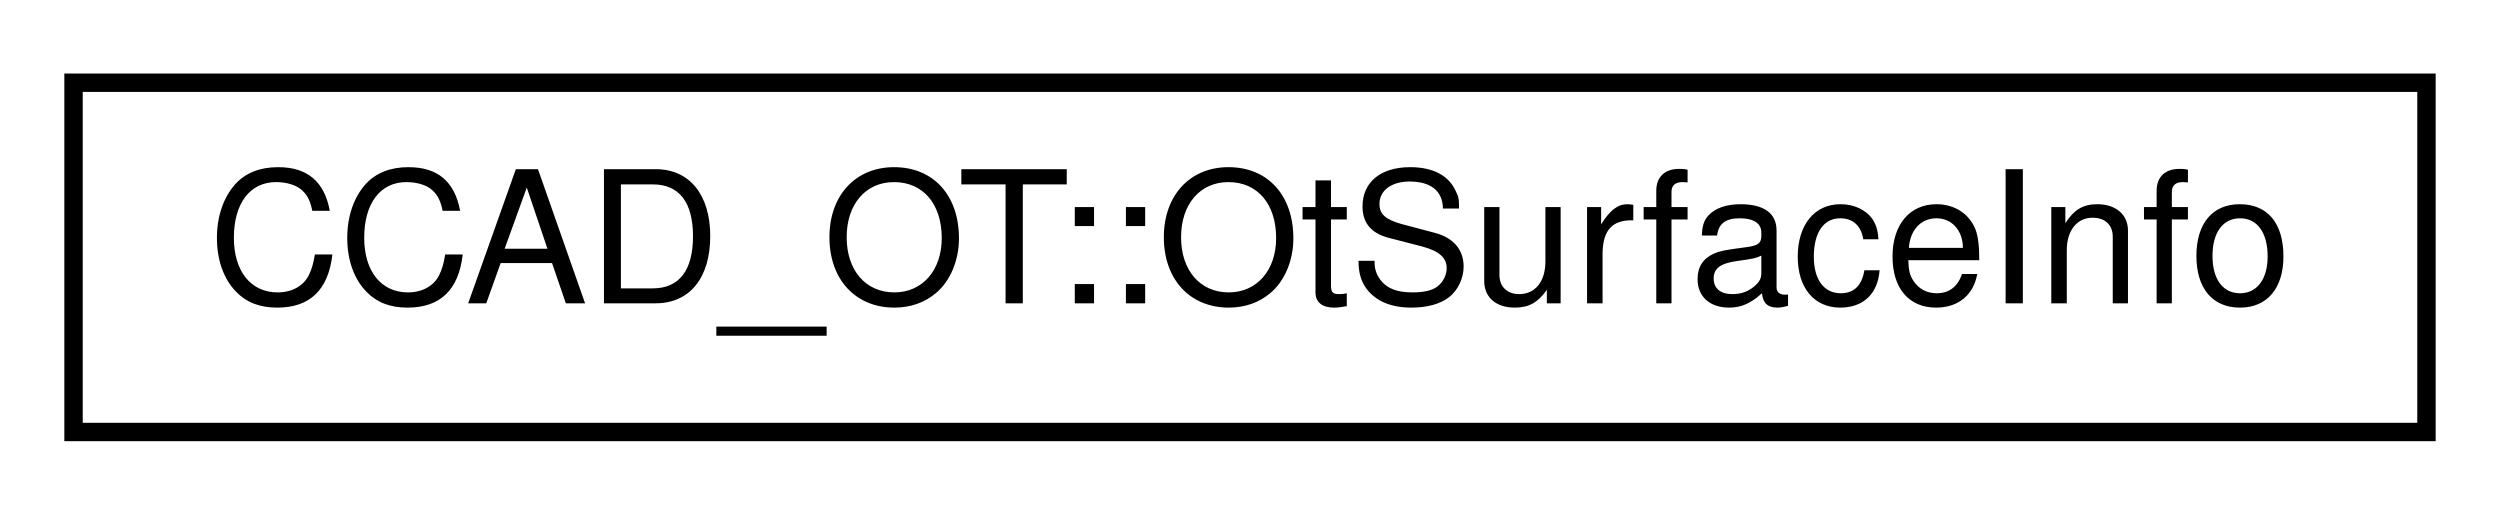
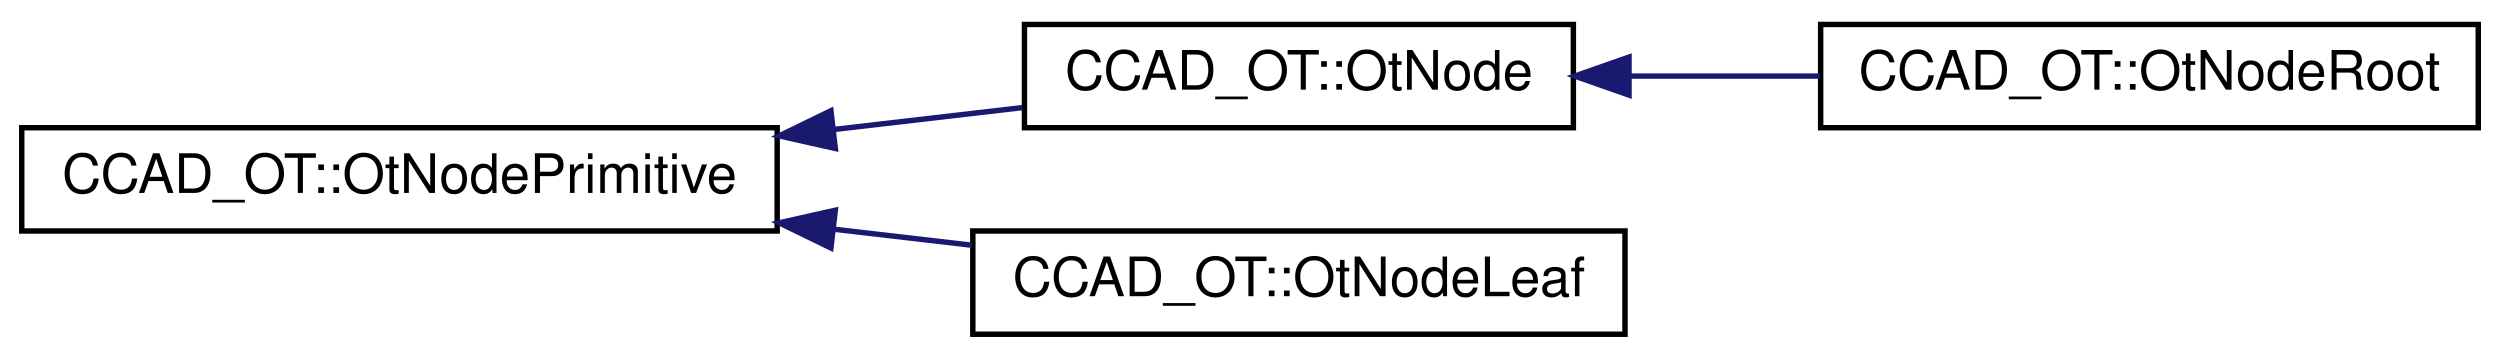
- <svg xmlns="http://www.w3.org/2000/svg" xmlns:xlink="http://www.w3.org/1999/xlink" width="136pt" height="28pt" viewBox="0.00 0.00 136.00 28.00">
-   <g id="graph0" class="graph" transform="scale(1 1) rotate(0) translate(4 24)">
+ <svg xmlns="http://www.w3.org/2000/svg" xmlns:xlink="http://www.w3.org/1999/xlink" width="460pt" height="66pt" viewBox="0.00 0.00 460.00 66.00">
+   <g id="graph0" class="graph" transform="scale(1 1) rotate(0) translate(4 62)">
    <g id="node1" class="node">
      <g id="a_node1">
-         <a xlink:href="struct_c_c_a_d___o_t_1_1_ot_surface_info.html" target="_top" xlink:title=" ">
-           <polygon fill="none" stroke="black" points="0,-0.5 0,-19.5 128,-19.5 128,-0.5 0,-0.5" />
-           <text text-anchor="middle" x="64" y="-7.5" font-family="Helvetica,sans-Serif" font-size="10.00">CCAD_OT::OtSurfaceInfo</text>
+         <a xlink:href="struct_c_c_a_d___o_t_1_1_ot_node_primitive.html" target="_top" xlink:title=" ">
+           <polygon fill="none" stroke="black" points="0,-19.5 0,-38.5 139,-38.5 139,-19.5 0,-19.5" />
+           <text text-anchor="middle" x="69.5" y="-26.5" font-family="Helvetica,sans-Serif" font-size="10.00">CCAD_OT::OtNodePrimitive</text>
        </a>
      </g>
    </g>
+     <g id="node2" class="node">
+       <g id="a_node2">
+         <a xlink:href="struct_c_c_a_d___o_t_1_1_ot_node.html" target="_top" xlink:title=" ">
+           <polygon fill="none" stroke="black" points="184.5,-38.5 184.5,-57.5 285.5,-57.5 285.5,-38.5 184.5,-38.5" />
+           <text text-anchor="middle" x="235" y="-45.5" font-family="Helvetica,sans-Serif" font-size="10.00">CCAD_OT::OtNode</text>
+         </a>
+       </g>
+     </g>
+     <g id="edge1" class="edge">
+       <path fill="none" stroke="midnightblue" d="M149.63,-38.2C161.37,-39.56 173.18,-40.93 184.09,-42.2" />
+       <polygon fill="midnightblue" stroke="midnightblue" points="149.7,-34.68 139.36,-37 148.89,-41.63 149.7,-34.68" />
+     </g>
+     <g id="node4" class="node">
+       <g id="a_node4">
+         <a xlink:href="struct_c_c_a_d___o_t_1_1_ot_node_leaf.html" target="_top" xlink:title=" ">
+           <polygon fill="none" stroke="black" points="175,-0.5 175,-19.5 295,-19.5 295,-0.5 175,-0.5" />
+           <text text-anchor="middle" x="235" y="-7.5" font-family="Helvetica,sans-Serif" font-size="10.00">CCAD_OT::OtNodeLeaf</text>
+         </a>
+       </g>
+     </g>
+     <g id="edge3" class="edge">
+       <path fill="none" stroke="midnightblue" d="M149.37,-19.83C157.93,-18.84 166.53,-17.84 174.8,-16.88" />
+       <polygon fill="midnightblue" stroke="midnightblue" points="148.89,-16.37 139.36,-21 149.7,-23.32 148.89,-16.37" />
+     </g>
+     <g id="node3" class="node">
+       <g id="a_node3">
+         <a xlink:href="struct_c_c_a_d___o_t_1_1_ot_node_root.html" target="_top" xlink:title=" ">
+           <polygon fill="none" stroke="black" points="331,-38.5 331,-57.5 452,-57.5 452,-38.5 331,-38.5" />
+           <text text-anchor="middle" x="391.5" y="-45.5" font-family="Helvetica,sans-Serif" font-size="10.00">CCAD_OT::OtNodeRoot</text>
+         </a>
+       </g>
+     </g>
+     <g id="edge2" class="edge">
+       <path fill="none" stroke="midnightblue" d="M296.06,-48C307.49,-48 319.45,-48 330.87,-48" />
+       <polygon fill="midnightblue" stroke="midnightblue" points="295.74,-44.5 285.74,-48 295.74,-51.5 295.74,-44.5" />
+     </g>
  </g>
</svg>
